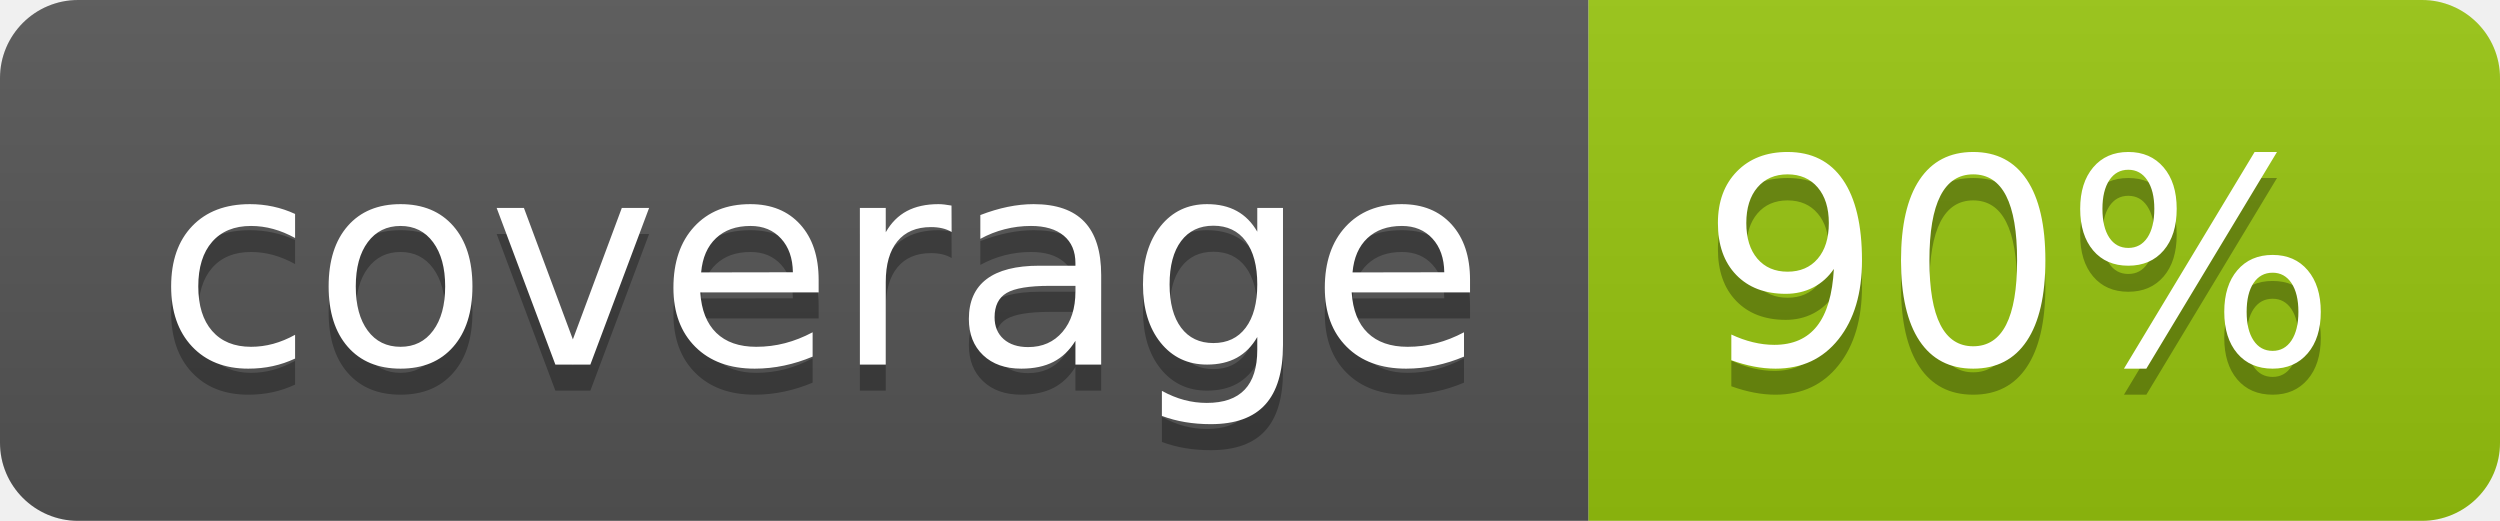
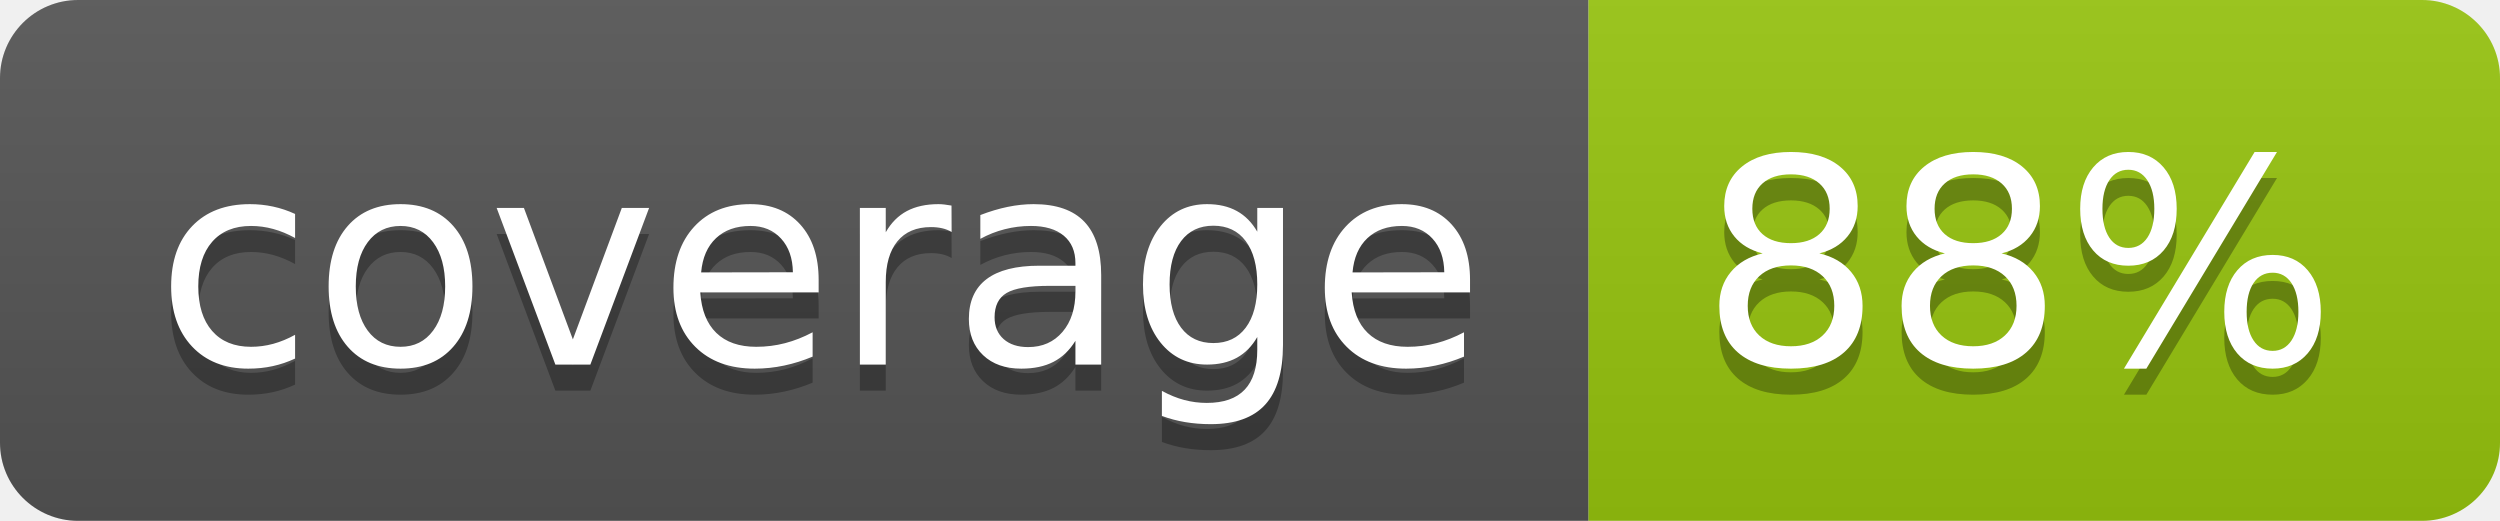
<svg xmlns="http://www.w3.org/2000/svg" width="96" height="20">
  <linearGradient id="b" x2="0" y2="100%">
    <stop offset="0" stop-color="#bbb" stop-opacity=".1" />
    <stop offset="1" stop-opacity=".1" />
  </linearGradient>
  <clipPath id="a">
    <rect width="96" height="20" rx="3" fill="#fff" />
  </clipPath>
  <g clip-path="url(#a)">
    <path fill="#555" d="M0 0h61v20H0z" />
    <path fill="#97C50F" d="M61 0h35v20H61z" />
    <path fill="url(#b)" d="M0 0h96v20H0z" />
  </g>
  <g fill="#fff" text-anchor="middle" font-family="DejaVu Sans,Verdana,Geneva,sans-serif" font-size="110">
    <text x="315" y="150" fill="#010101" fill-opacity=".3" transform="scale(.1)" textLength="510">coverage</text>
    <text x="315" y="140" transform="scale(.1)" textLength="510">coverage</text>
-     <text x="775" y="150" fill="#010101" fill-opacity=".3" transform="scale(.1)" textLength="250">90%</text>
-     <text x="775" y="140" transform="scale(.1)" textLength="250">90%</text>
+     <text x="775" y="150" fill="#010101" fill-opacity=".3" transform="scale(.1)" textLength="250">88%</text>
+     <text x="775" y="140" transform="scale(.1)" textLength="250">88%</text>
  </g>
</svg>
